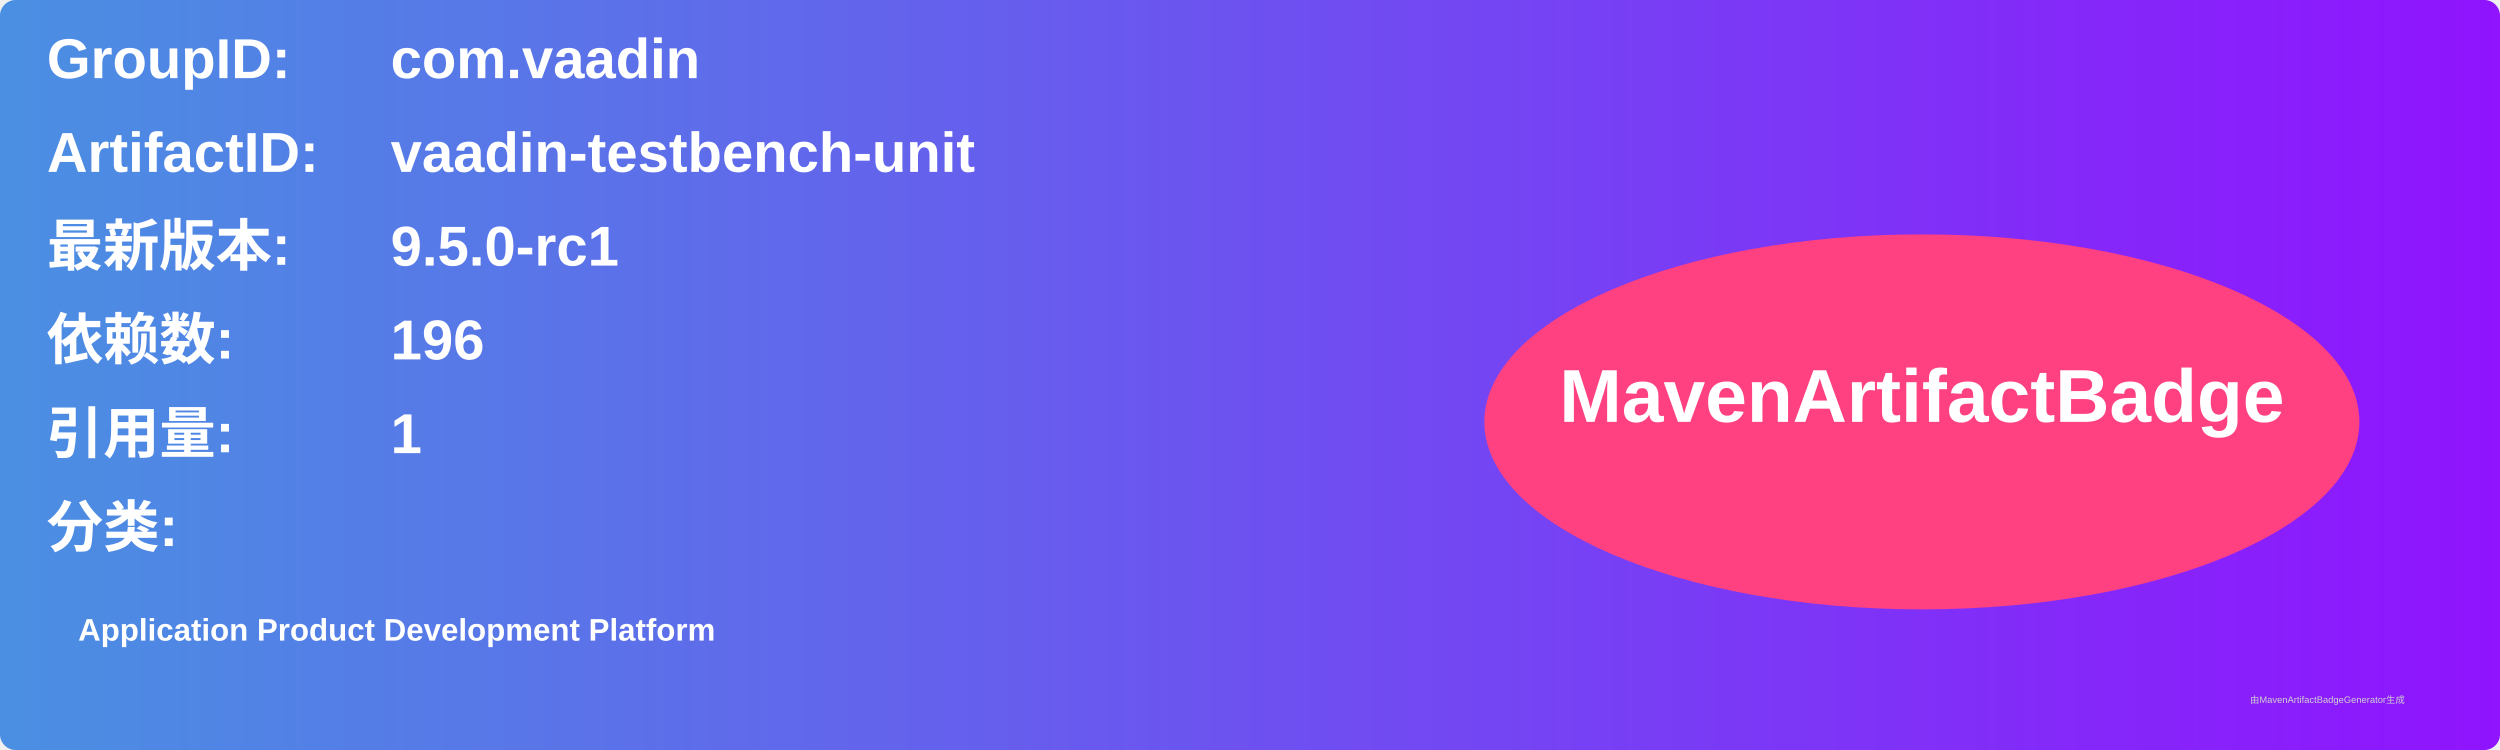
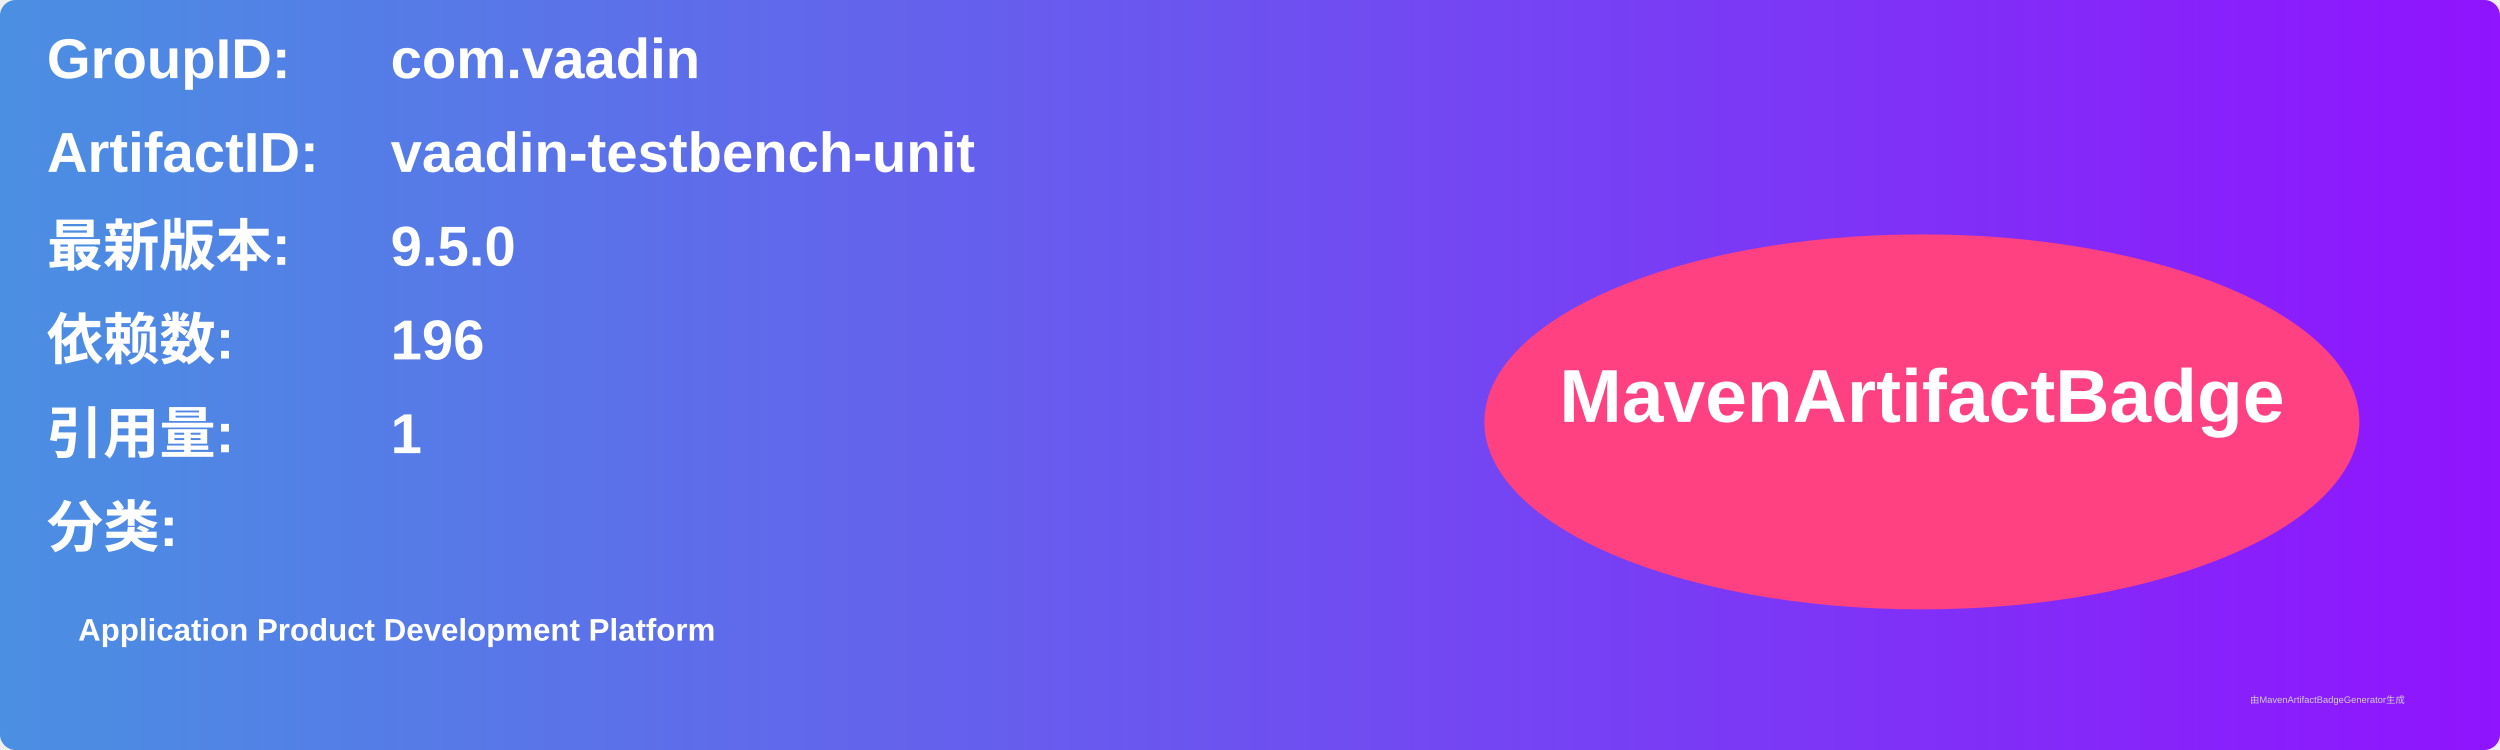
<svg xmlns="http://www.w3.org/2000/svg" width="800" height="240" viewBox="0 0 800 240">
  <linearGradient id="grad" x1="0%" y1="0%" x2="100%" y2="0%">
    <stop offset="0%" stop-color="#4a90e2" />
    <stop offset="100%" stop-color="#9013fe" />
  </linearGradient>
  <rect width="100%" height="100%" rx="5" ry="5" fill="url(#grad)" />
  <g transform="translate(15, 15)">
    <text x="0" y="10" font-family="Arial" font-size="18" fill="white" font-weight="bold" width="260">GroupID:</text>
    <text x="110" y="10" font-family="Arial" font-size="18" fill="white" font-weight="bold" width="460">com.vaadin</text>
    <text x="0" y="40" font-family="Arial" font-size="18" fill="white" font-weight="bold" width="260">ArtifactID:</text>
    <text x="110" y="40" font-family="Arial" font-size="18" fill="white" font-weight="bold" width="460">vaadin-testbench-unit</text>
    <text x="0" y="70" font-family="Arial" font-size="18" fill="white" font-weight="bold">最新版本:</text>
    <text x="110" y="70" font-family="Arial" font-size="18" fill="white" font-weight="bold">
-       <tspan font-weight="bold">9.5.0-rc1</tspan>
+       <tspan font-weight="bold">9.5.0</tspan>
    </text>
    <text x="0" y="100" font-family="Arial" font-size="18" fill="white" font-weight="bold">依赖数: </text>
    <text x="110" y="100" font-family="Arial" font-size="18" fill="white">
      <tspan font-weight="bold">196</tspan>
    </text>
    <text x="0" y="130" font-family="Arial" font-size="18" fill="white" font-weight="bold">引用量: </text>
    <text x="110" y="130" font-family="Arial" font-size="18" fill="white">
      <tspan font-weight="bold">1</tspan>
    </text>
    <text x="0" y="160" font-family="Arial" font-size="18" fill="white" font-weight="bold">分类:</text>
    <text x="10" y="190" font-family="Arial" font-size="10" fill="white">
      <tspan font-weight="bold">Application Product Development Platform</tspan>
    </text>
    <ellipse cx="600" cy="120" rx="140" ry="60" fill="#ff4081" />
    <text x="600" y="120" text-anchor="middle" font-family="Arial" font-size="24" fill="white" font-weight="bold">MavenArtifactBadge</text>
  </g>
  <text x="720" y="225" font-family="Arial" font-size="3" fill="#d0d0d0">由MavenArtifactBadgeGenerator生成</text>
</svg>
